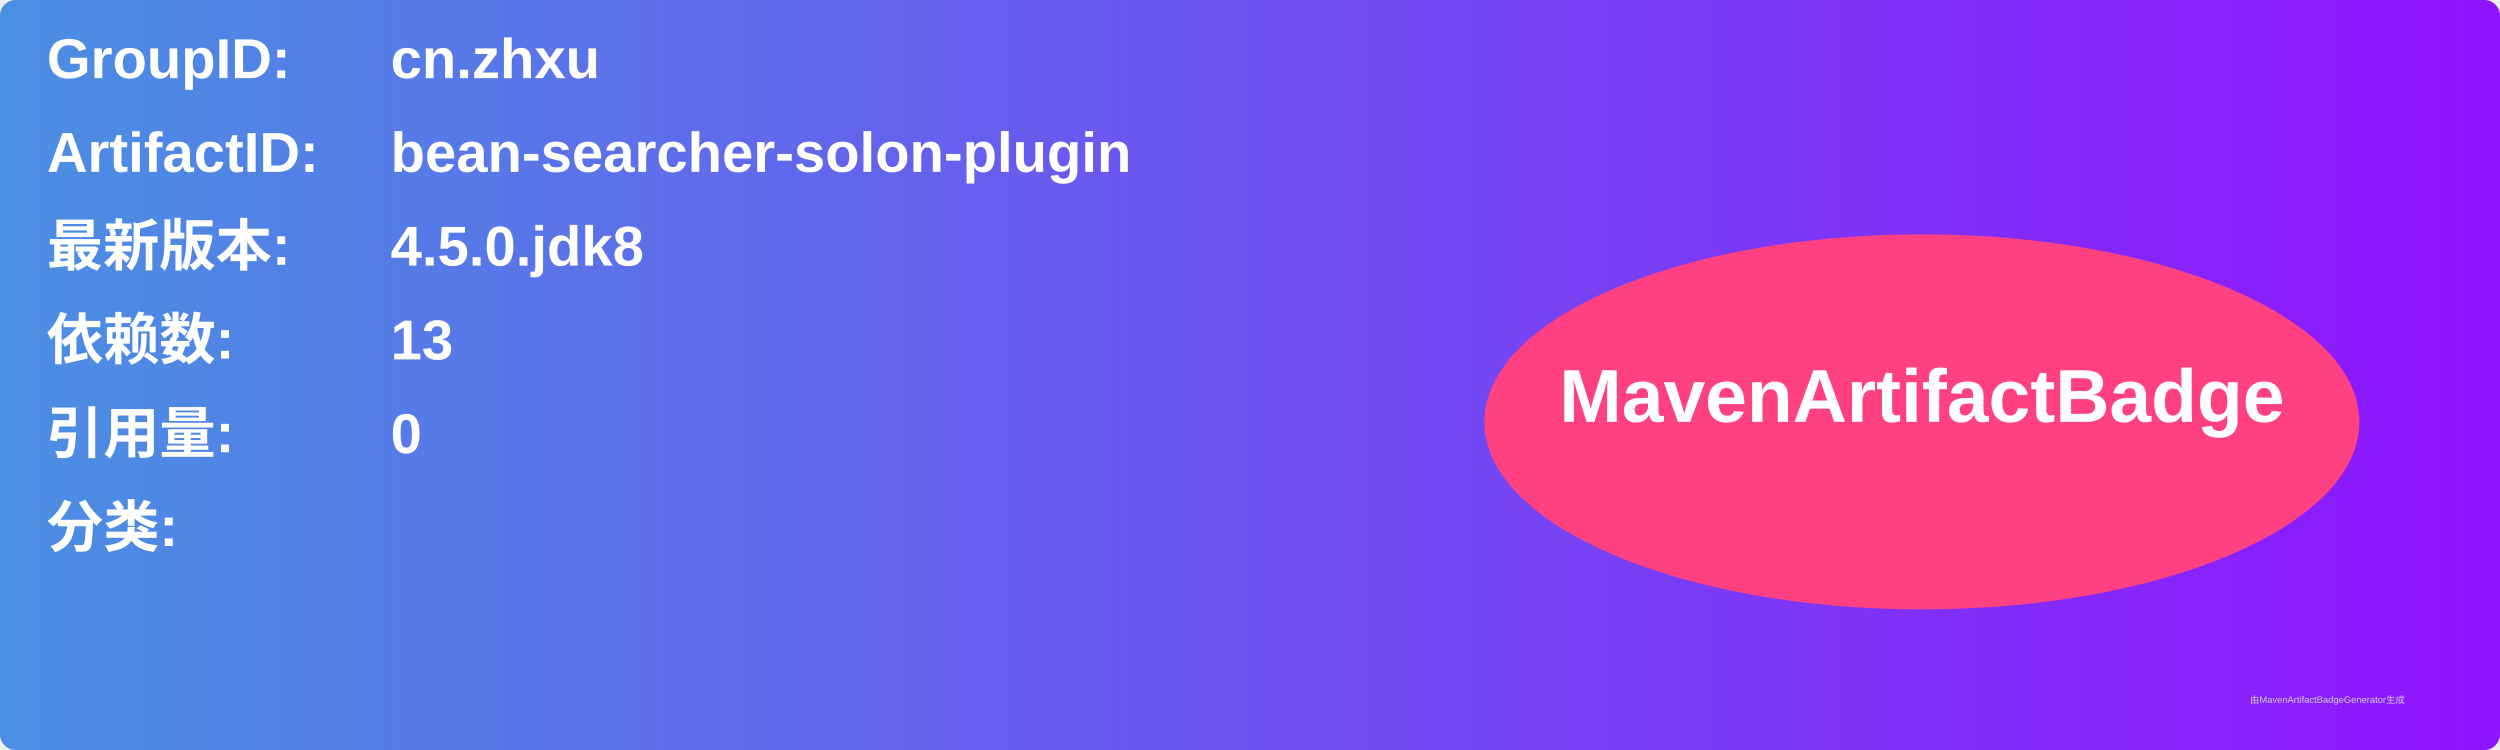
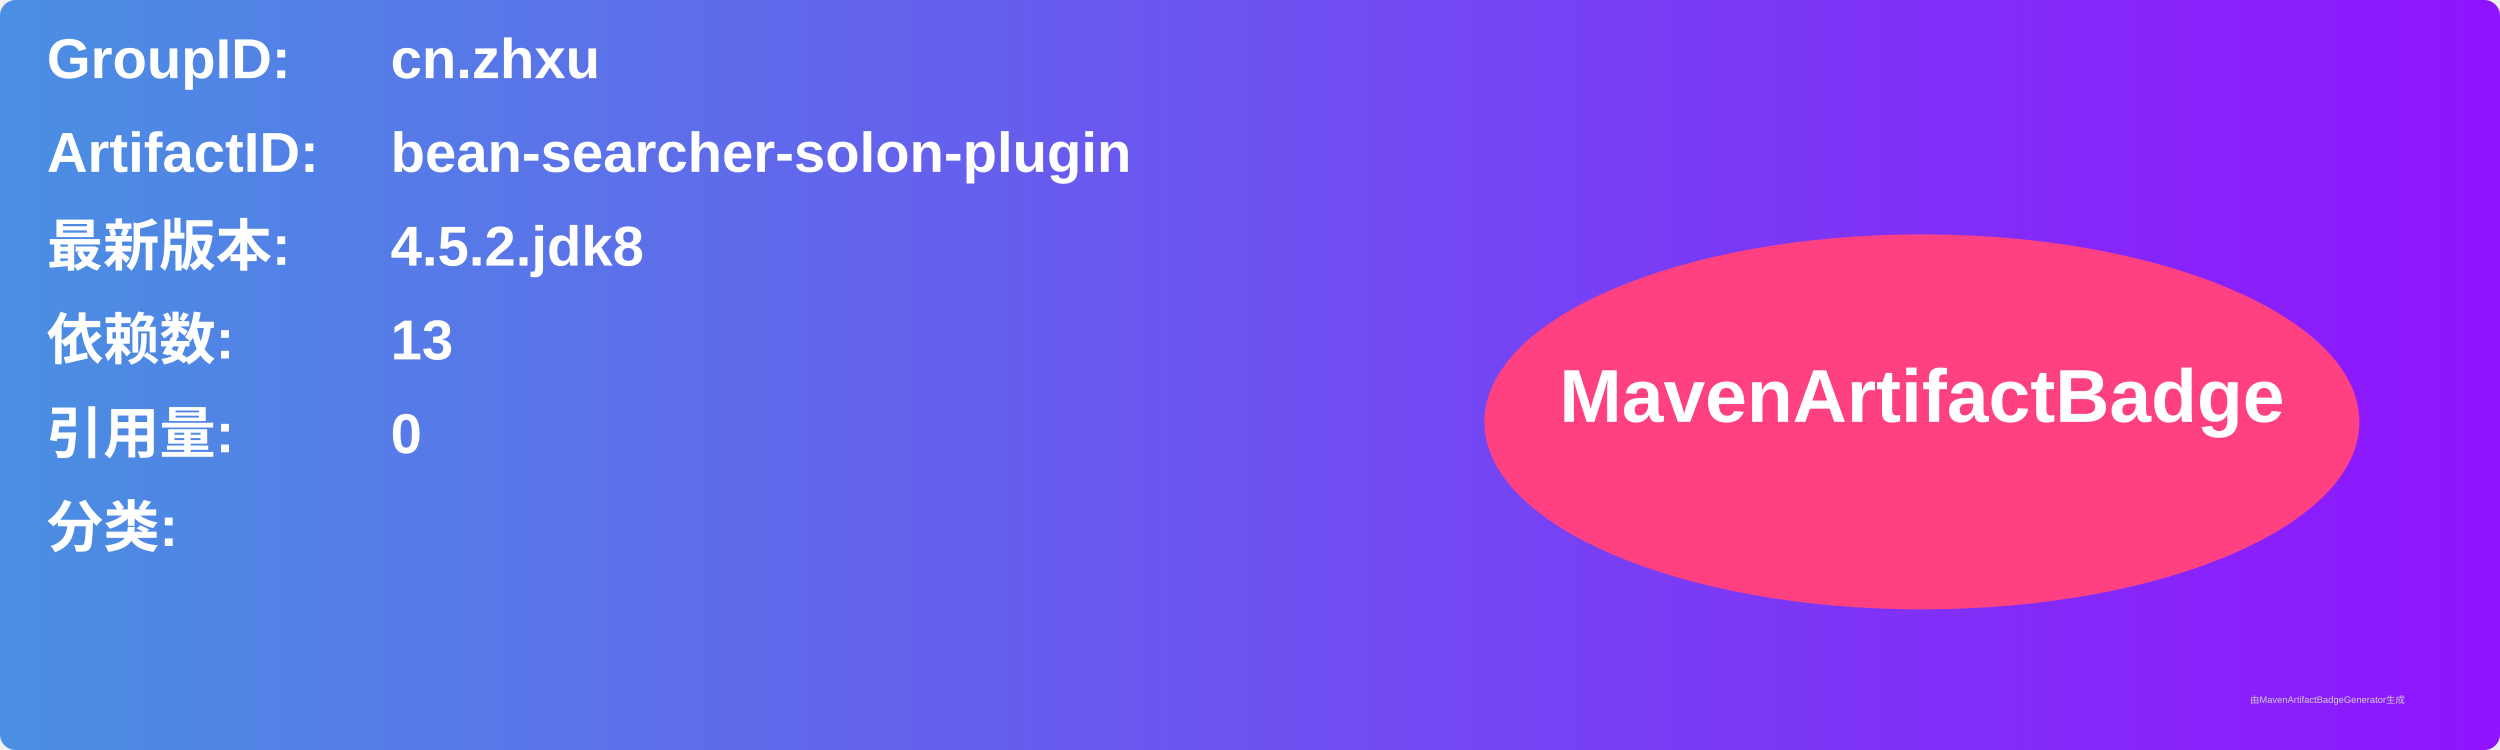
<svg xmlns="http://www.w3.org/2000/svg" width="800" height="240" viewBox="0 0 800 240">
  <linearGradient id="grad" x1="0%" y1="0%" x2="100%" y2="0%">
    <stop offset="0%" stop-color="#4a90e2" />
    <stop offset="100%" stop-color="#9013fe" />
  </linearGradient>
  <rect width="100%" height="100%" rx="5" ry="5" fill="url(#grad)" />
  <g transform="translate(15, 15)">
    <text x="0" y="10" font-family="Arial" font-size="18" fill="white" font-weight="bold" width="260">GroupID:</text>
    <text x="110" y="10" font-family="Arial" font-size="18" fill="white" font-weight="bold" width="460">cn.zhxu</text>
    <text x="0" y="40" font-family="Arial" font-size="18" fill="white" font-weight="bold" width="260">ArtifactID:</text>
    <text x="110" y="40" font-family="Arial" font-size="18" fill="white" font-weight="bold" width="460">bean-searcher-solon-plugin</text>
    <text x="0" y="70" font-family="Arial" font-size="18" fill="white" font-weight="bold">最新版本:</text>
    <text x="110" y="70" font-family="Arial" font-size="18" fill="white" font-weight="bold">
-       <tspan font-weight="bold">4.5.0.jdk8</tspan>
+       <tspan font-weight="bold">4.5.2.jdk8</tspan>
    </text>
    <text x="0" y="100" font-family="Arial" font-size="18" fill="white" font-weight="bold">依赖数: </text>
    <text x="110" y="100" font-family="Arial" font-size="18" fill="white">
      <tspan font-weight="bold">13</tspan>
    </text>
    <text x="0" y="130" font-family="Arial" font-size="18" fill="white" font-weight="bold">引用量: </text>
    <text x="110" y="130" font-family="Arial" font-size="18" fill="white">
      <tspan font-weight="bold">0</tspan>
    </text>
    <text x="0" y="160" font-family="Arial" font-size="18" fill="white" font-weight="bold">分类:</text>
    <text x="10" y="190" font-family="Arial" font-size="10" fill="white">
      <tspan font-weight="bold" />
    </text>
    <ellipse cx="600" cy="120" rx="140" ry="60" fill="#ff4081" />
    <text x="600" y="120" text-anchor="middle" font-family="Arial" font-size="24" fill="white" font-weight="bold">MavenArtifactBadge</text>
  </g>
  <text x="720" y="225" font-family="Arial" font-size="3" fill="#d0d0d0">由MavenArtifactBadgeGenerator生成</text>
</svg>
